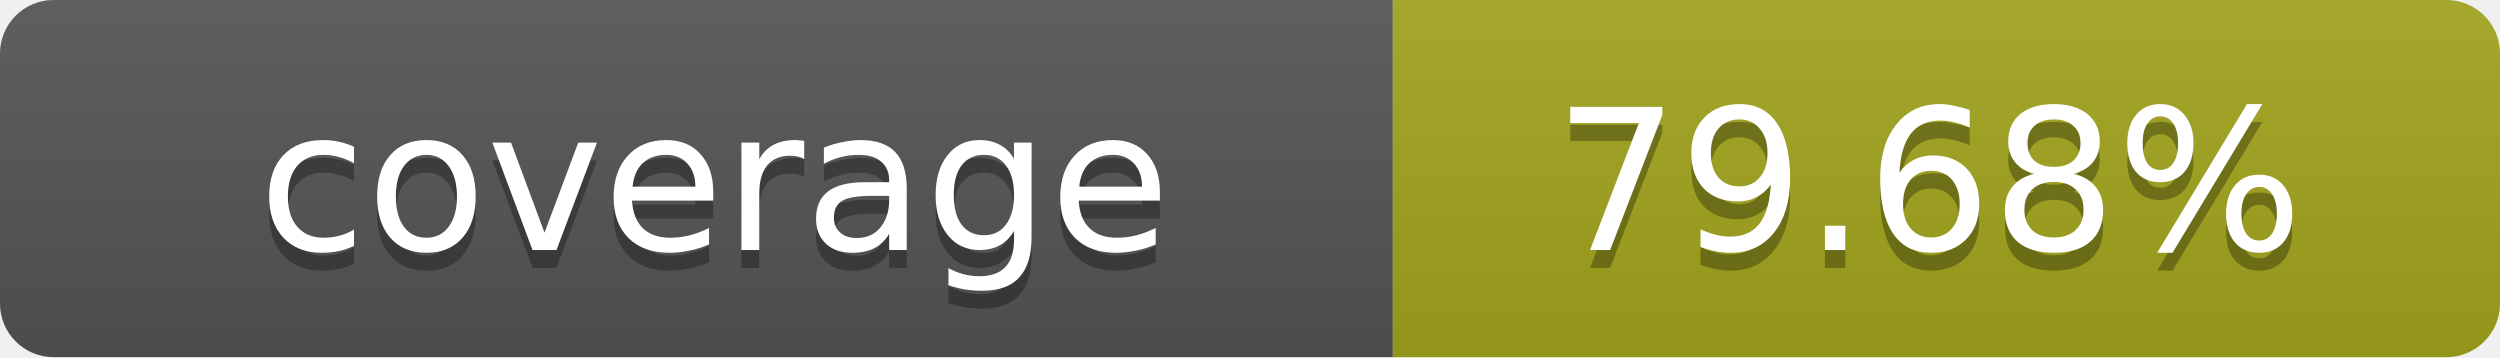
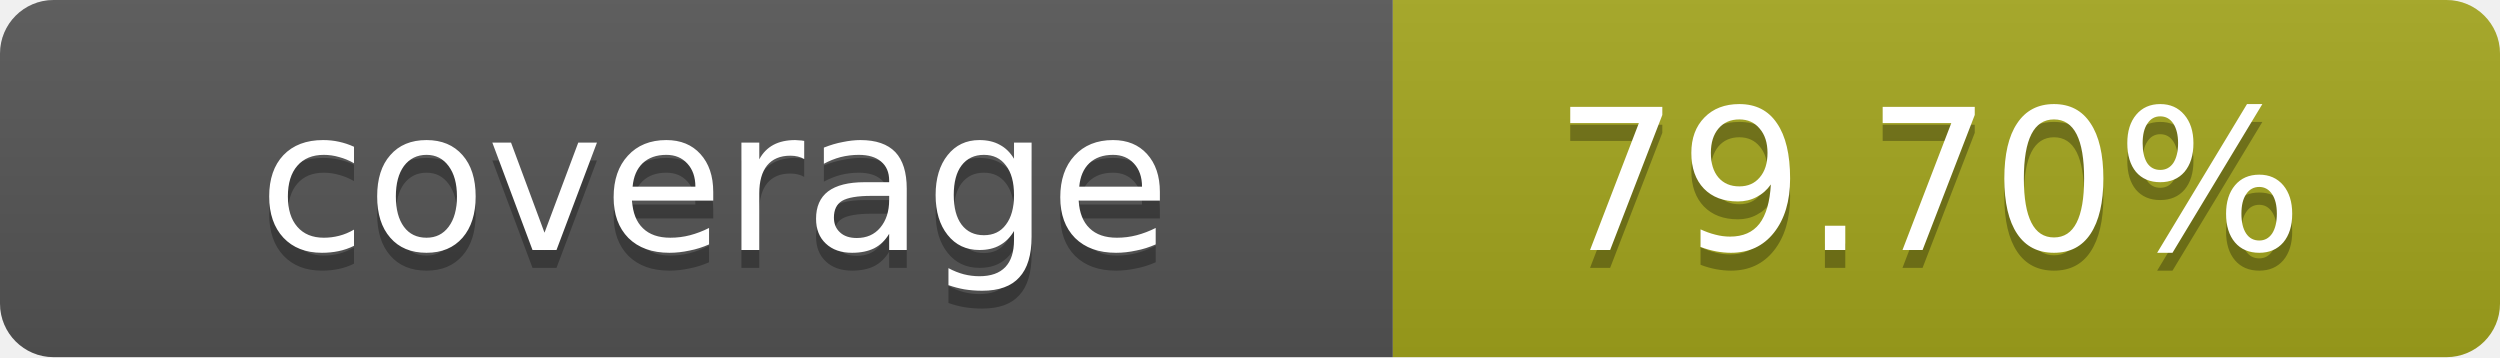
- <svg xmlns="http://www.w3.org/2000/svg" width="140" height="20" role="img" aria-label="coverage: 79.68%">
+ <svg xmlns="http://www.w3.org/2000/svg" width="140" height="20" role="img" aria-label="coverage: 79.70%">
  <linearGradient id="s" x2="0" y2="100%">
    <stop offset="0" stop-color="#bbb" stop-opacity=".1" />
    <stop offset="1" stop-opacity=".1" />
  </linearGradient>
  <clipPath id="r">
    <rect width="140" height="20" rx="3" fill="#fff" />
  </clipPath>
  <g clip-path="url(#r)">
    <rect width="78" height="20" fill="#555" />
    <rect x="78" width="62" height="20" fill="#a4a61d" />
    <rect width="140" height="20" fill="url(#s)" />
  </g>
  <g fill="#fff" text-anchor="middle" font-family="Verdana,Geneva,DejaVu Sans,sans-serif" text-rendering="geometricPrecision" font-size="11">
    <text x="40" y="15" fill="#010101" fill-opacity=".3">coverage</text>
    <text x="40" y="14">coverage</text>
-     <text x="108" y="15" fill="#010101" fill-opacity=".3">79.68%</text>
-     <text x="108" y="14">79.68%</text>
+     <text x="108" y="15" fill="#010101" fill-opacity=".3">79.70%</text>
+     <text x="108" y="14">79.70%</text>
  </g>
</svg>
